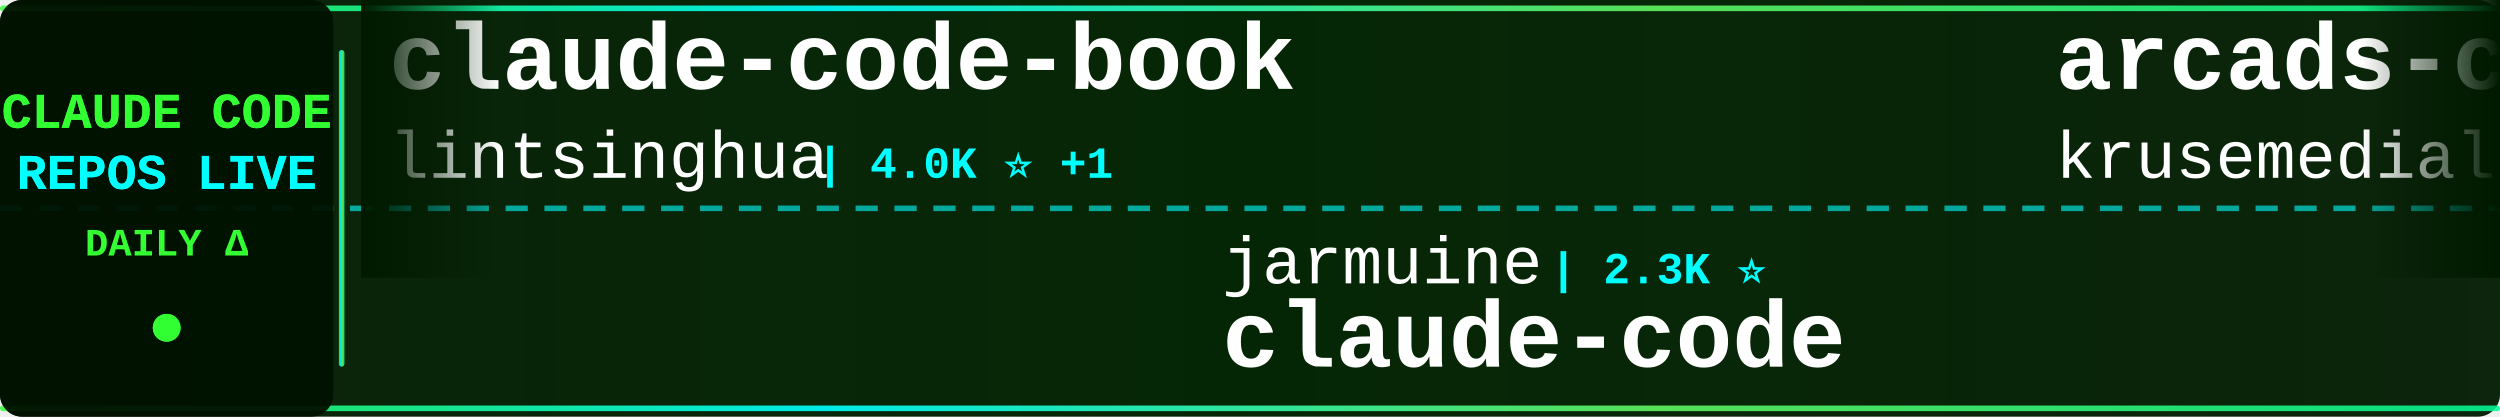
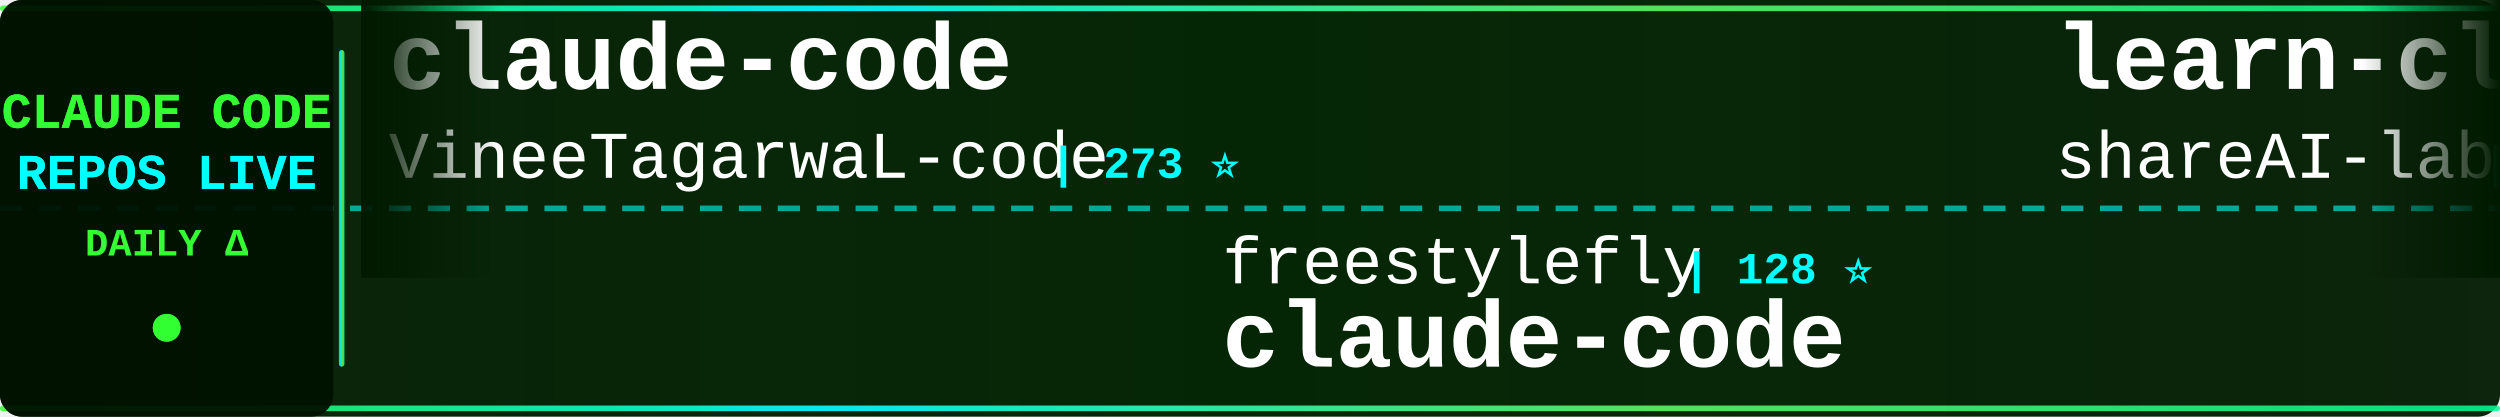
<svg xmlns="http://www.w3.org/2000/svg" width="900" height="150">
  <defs>
    <linearGradient id="tickerBg" x1="0%" y1="0%" x2="100%" y2="0%">
      <stop offset="0%" style="stop-color:#001a00;stop-opacity:0.95" />
      <stop offset="50%" style="stop-color:#002200;stop-opacity:0.98" />
      <stop offset="100%" style="stop-color:#001a00;stop-opacity:0.95" />
    </linearGradient>
    <linearGradient id="borderGrad" x1="0%" y1="0%" x2="100%" y2="0%">
      <stop offset="0%" style="stop-color:#33ff33;stop-opacity:0.85">
        <animate attributeName="stop-opacity" values="0.85;1;0.85" dur="2s" repeatCount="indefinite" />
      </stop>
      <stop offset="33%" style="stop-color:#00ffff;stop-opacity:0.9">
        <animate attributeName="stop-opacity" values="0.9;1;0.9" dur="2.2s" repeatCount="indefinite" />
      </stop>
      <stop offset="66%" style="stop-color:#66ff66;stop-opacity:0.85">
        <animate attributeName="stop-opacity" values="0.85;1;0.85" dur="1.8s" repeatCount="indefinite" />
      </stop>
      <stop offset="100%" style="stop-color:#00ff99;stop-opacity:0.85">
        <animate attributeName="stop-opacity" values="0.85;1;0.85" dur="2s" repeatCount="indefinite" />
      </stop>
    </linearGradient>
    <filter id="textGlow">
      <feGaussianBlur stdDeviation="0.1" result="coloredBlur" />
      <feMerge>
        <feMergeNode in="coloredBlur" />
        <feMergeNode in="SourceGraphic" />
      </feMerge>
    </filter>
    <filter id="metricGlow">
      <feGaussianBlur stdDeviation="0.2" result="coloredBlur" />
      <feMerge>
        <feMergeNode in="coloredBlur" />
        <feMergeNode in="SourceGraphic" />
      </feMerge>
    </filter>
    <linearGradient id="leftFade" x1="0%" y1="0%" x2="100%" y2="0%">
      <stop offset="0%" style="stop-color:#001a00;stop-opacity:1" />
      <stop offset="100%" style="stop-color:#001a00;stop-opacity:0" />
    </linearGradient>
    <linearGradient id="rightFade" x1="0%" y1="0%" x2="100%" y2="0%">
      <stop offset="0%" style="stop-color:#001a00;stop-opacity:0" />
      <stop offset="100%" style="stop-color:#001a00;stop-opacity:1" />
    </linearGradient>
  </defs>
  <rect width="900" height="150" fill="url(#tickerBg)" rx="8" />
  <rect x="0" y="2" width="900" height="2" fill="url(#borderGrad)" rx="1" />
  <rect x="0" y="146" width="900" height="2" fill="url(#borderGrad)" rx="1" />
  <line x1="0" y1="75" x2="900" y2="75" stroke="#00ffff" stroke-width="2" stroke-dasharray="8 6" opacity="0.6" />
  <rect x="0" y="0" width="120" height="150" fill="#001100" opacity="0.95" rx="8" />
  <text x="60" y="46" font-family="'Courier New', monospace" font-size="18" font-weight="bold" fill="#33ff33" text-anchor="middle" filter="url(#textGlow)">
    CLAUDE CODE
  </text>
  <text x="60" y="68" font-family="'Courier New', monospace" font-size="18" font-weight="bold" fill="#00ffff" text-anchor="middle" filter="url(#textGlow)">
    REPOS LIVE
  </text>
  <text x="60" y="92" font-family="'Courier New', monospace" font-size="14" font-weight="bold" fill="#33ff33" text-anchor="middle">
    DAILY Δ
  </text>
  <circle cx="60" cy="118" r="5" fill="#33ff33" filter="url(#metricGlow)">
    <animate attributeName="r" values="4;6;4" dur="1.5s" repeatCount="indefinite" />
    <animate attributeName="opacity" values="0.6;1;0.6" dur="1.5s" repeatCount="indefinite" />
  </circle>
  <rect x="122" y="18" width="2" height="114" fill="url(#borderGrad)" rx="1" />
  <clipPath id="tickerClip">
    <rect x="130" y="0" width="770" height="150" />
  </clipPath>
  <g clip-path="url(#tickerClip)">
    <g id="tickerItems">
      <animateTransform attributeName="transform" attributeType="XML" type="translate" from="0 0" to="-3000 0" dur="54s" repeatCount="indefinite" />
      <g transform="translate(0, 0)">
-         <text x="140" y="32" font-family="'Courier New', monospace" font-size="34" font-weight="bold" fill="#ffffff">claude-code-book</text>
-         <text x="140" y="64" font-family="'Courier New', monospace" font-size="24" font-weight="normal" fill="#ffffff" opacity="1.0">lintsinghua</text>
-         <text x="294" y="64" font-family="'Courier New', monospace" font-size="16" font-weight="bold" fill="#00ffff"> | 4.0K ⭐ +1</text>
+         <text x="140" y="32" font-family="'Courier New', monospace" font-size="34" font-weight="bold" fill="#ffffff">claude-code</text>
+         <text x="140" y="64" font-family="'Courier New', monospace" font-size="24" font-weight="normal" fill="#ffffff" opacity="1.0">VineeTagarwaL-code</text>
+         <text x="378" y="64" font-family="'Courier New', monospace" font-size="16" font-weight="bold" fill="#00ffff"> | 273 ⭐</text>
      </g>
      <g transform="translate(300, 0)">
-         <text x="140" y="102" font-family="'Courier New', monospace" font-size="24" font-weight="normal" fill="#ffffff" opacity="1.0">jarmuine</text>
-         <text x="258" y="102" font-family="'Courier New', monospace" font-size="16" font-weight="bold" fill="#00ffff"> | 2.3K ⭐</text>
+         <text x="140" y="102" font-family="'Courier New', monospace" font-size="24" font-weight="normal" fill="#ffffff" opacity="1.0">freestylefly</text>
+         <text x="306" y="102" font-family="'Courier New', monospace" font-size="16" font-weight="bold" fill="#00ffff"> | 128 ⭐</text>
        <text x="140" y="132" font-family="'Courier New', monospace" font-size="34" font-weight="bold" fill="#ffffff">claude-code</text>
      </g>
      <g transform="translate(600, 0)">
-         <text x="140" y="32" font-family="'Courier New', monospace" font-size="34" font-weight="bold" fill="#ffffff">arcads-claude-code</text>
-         <text x="140" y="64" font-family="'Courier New', monospace" font-size="24" font-weight="normal" fill="#ffffff" opacity="1.0">krusemediallc</text>
-         <text x="318" y="64" font-family="'Courier New', monospace" font-size="16" font-weight="bold" fill="#00ffff"> | 1.1K ⭐</text>
+         <text x="140" y="32" font-family="'Courier New', monospace" font-size="34" font-weight="bold" fill="#ffffff">learn-claude-code</text>
+         <text x="140" y="64" font-family="'Courier New', monospace" font-size="24" font-weight="normal" fill="#ffffff" opacity="1.0">shareAI-lab</text>
+         <text x="294" y="64" font-family="'Courier New', monospace" font-size="16" font-weight="bold" fill="#00ffff"> | 72.9K ⭐ +14</text>
      </g>
      <g transform="translate(900, 0)">
-         <text x="140" y="102" font-family="'Courier New', monospace" font-size="24" font-weight="normal" fill="#ffffff" opacity="1.0">claude-code-best</text>
-         <text x="354" y="102" font-family="'Courier New', monospace" font-size="16" font-weight="bold" fill="#00ffff"> | 21.8K ⭐ +7</text>
-         <text x="140" y="132" font-family="'Courier New', monospace" font-size="34" font-weight="bold" fill="#ffffff">claude-code</text>
+         <text x="140" y="102" font-family="'Courier New', monospace" font-size="24" font-weight="normal" fill="#ffffff" opacity="1.0">Windy3f3f3f3f</text>
+         <text x="318" y="102" font-family="'Courier New', monospace" font-size="16" font-weight="bold" fill="#00ffff"> | 2.5K ⭐ +1</text>
+         <text x="140" y="132" font-family="'Courier New', monospace" font-size="34" font-weight="bold" fill="#ffffff">claude-code-from-scratch</text>
      </g>
      <g transform="translate(1200, 0)">
        <text x="140" y="32" font-family="'Courier New', monospace" font-size="34" font-weight="bold" fill="#ffffff">claude-code</text>
-         <text x="140" y="64" font-family="'Courier New', monospace" font-size="24" font-weight="normal" fill="#ffffff" opacity="1.0">freestylefly</text>
-         <text x="306" y="64" font-family="'Courier New', monospace" font-size="16" font-weight="bold" fill="#00ffff"> | 128 ⭐</text>
+         <text x="140" y="64" font-family="'Courier New', monospace" font-size="24" font-weight="normal" fill="#ffffff" opacity="1.0">T-Lab-CUHKSZ</text>
+         <text x="306" y="64" font-family="'Courier New', monospace" font-size="16" font-weight="bold" fill="#00ffff"> | 327 ⭐</text>
      </g>
      <g transform="translate(1500, 0)">
-         <text x="140" y="102" font-family="'Courier New', monospace" font-size="24" font-weight="normal" fill="#ffffff" opacity="1.0">VoltAgent</text>
-         <text x="270" y="102" font-family="'Courier New', monospace" font-size="16" font-weight="bold" fill="#00ffff"> | 23.9K ⭐ +7</text>
-         <text x="140" y="132" font-family="'Courier New', monospace" font-size="34" font-weight="bold" fill="#ffffff">awesome-claude-code-suba...</text>
+         <text x="140" y="102" font-family="'Courier New', monospace" font-size="24" font-weight="normal" fill="#ffffff" opacity="1.0">anthropics</text>
+         <text x="282" y="102" font-family="'Courier New', monospace" font-size="16" font-weight="bold" fill="#00ffff"> | 165.7K ⭐ +42</text>
+         <text x="140" y="132" font-family="'Courier New', monospace" font-size="34" font-weight="bold" fill="#ffffff">skills</text>
      </g>
      <g transform="translate(1800, 0)">
-         <text x="140" y="32" font-family="'Courier New', monospace" font-size="34" font-weight="bold" fill="#ffffff">ClaudeCodeAgents</text>
-         <text x="140" y="64" font-family="'Courier New', monospace" font-size="24" font-weight="normal" fill="#ffffff" opacity="1.0">darcyegb</text>
-         <text x="258" y="64" font-family="'Courier New', monospace" font-size="16" font-weight="bold" fill="#00ffff"> | 751 ⭐</text>
+         <text x="140" y="32" font-family="'Courier New', monospace" font-size="34" font-weight="bold" fill="#ffffff">claude-code-showcase</text>
+         <text x="140" y="64" font-family="'Courier New', monospace" font-size="24" font-weight="normal" fill="#ffffff" opacity="1.0">ChrisWiles</text>
+         <text x="282" y="64" font-family="'Courier New', monospace" font-size="16" font-weight="bold" fill="#00ffff"> | 6.0K ⭐</text>
      </g>
      <g transform="translate(2100, 0)">
-         <text x="140" y="102" font-family="'Courier New', monospace" font-size="24" font-weight="normal" fill="#ffffff" opacity="1.0">mehmoodosman</text>
-         <text x="306" y="102" font-family="'Courier New', monospace" font-size="16" font-weight="bold" fill="#00ffff"> | 172 ⭐</text>
-         <text x="140" y="132" font-family="'Courier New', monospace" font-size="34" font-weight="bold" fill="#ffffff">claude-code</text>
+         <text x="140" y="102" font-family="'Courier New', monospace" font-size="24" font-weight="normal" fill="#ffffff" opacity="1.0">disler</text>
+         <text x="234" y="102" font-family="'Courier New', monospace" font-size="16" font-weight="bold" fill="#00ffff"> | 1.6K ⭐</text>
+         <text x="140" y="132" font-family="'Courier New', monospace" font-size="34" font-weight="bold" fill="#ffffff">pi-vs-claude-code</text>
      </g>
      <g transform="translate(2400, 0)">
-         <text x="140" y="32" font-family="'Courier New', monospace" font-size="34" font-weight="bold" fill="#ffffff">claude-code-plugins-plus...</text>
-         <text x="140" y="64" font-family="'Courier New', monospace" font-size="24" font-weight="normal" fill="#ffffff" opacity="1.0">jeremylongshore</text>
-         <text x="342" y="64" font-family="'Courier New', monospace" font-size="16" font-weight="bold" fill="#00ffff"> | 2.6K ⭐ +3</text>
+         <text x="140" y="32" font-family="'Courier New', monospace" font-size="34" font-weight="bold" fill="#ffffff">free-claude-code</text>
+         <text x="140" y="64" font-family="'Courier New', monospace" font-size="24" font-weight="normal" fill="#ffffff" opacity="1.0">Alishahryar1</text>
+         <text x="306" y="64" font-family="'Courier New', monospace" font-size="16" font-weight="bold" fill="#00ffff"> | 43.3K ⭐ +36</text>
      </g>
      <g transform="translate(2700, 0)">
-         <text x="140" y="102" font-family="'Courier New', monospace" font-size="24" font-weight="normal" fill="#ffffff" opacity="1.0">AICoderTudou</text>
-         <text x="306" y="102" font-family="'Courier New', monospace" font-size="16" font-weight="bold" fill="#00ffff"> | 497 ⭐</text>
-         <text x="140" y="132" font-family="'Courier New', monospace" font-size="34" font-weight="bold" fill="#ffffff">claude-code-tudou</text>
+         <text x="140" y="102" font-family="'Courier New', monospace" font-size="24" font-weight="normal" fill="#ffffff" opacity="1.0">luongnv89</text>
+         <text x="270" y="102" font-family="'Courier New', monospace" font-size="16" font-weight="bold" fill="#00ffff"> | 40.8K ⭐</text>
+         <text x="140" y="132" font-family="'Courier New', monospace" font-size="34" font-weight="bold" fill="#ffffff">claude-howto</text>
      </g>
      <g transform="translate(3000, 0)">
-         <text x="140" y="32" font-family="'Courier New', monospace" font-size="34" font-weight="bold" fill="#ffffff">claude-code-book</text>
-         <text x="140" y="64" font-family="'Courier New', monospace" font-size="24" font-weight="normal" fill="#ffffff" opacity="1.0">lintsinghua</text>
-         <text x="294" y="64" font-family="'Courier New', monospace" font-size="16" font-weight="bold" fill="#00ffff"> | 4.0K ⭐ +1</text>
+         <text x="140" y="32" font-family="'Courier New', monospace" font-size="34" font-weight="bold" fill="#ffffff">claude-code</text>
+         <text x="140" y="64" font-family="'Courier New', monospace" font-size="24" font-weight="normal" fill="#ffffff" opacity="1.0">VineeTagarwaL-code</text>
+         <text x="378" y="64" font-family="'Courier New', monospace" font-size="16" font-weight="bold" fill="#00ffff"> | 273 ⭐</text>
      </g>
      <g transform="translate(3300, 0)">
-         <text x="140" y="102" font-family="'Courier New', monospace" font-size="24" font-weight="normal" fill="#ffffff" opacity="1.0">jarmuine</text>
-         <text x="258" y="102" font-family="'Courier New', monospace" font-size="16" font-weight="bold" fill="#00ffff"> | 2.3K ⭐</text>
+         <text x="140" y="102" font-family="'Courier New', monospace" font-size="24" font-weight="normal" fill="#ffffff" opacity="1.0">freestylefly</text>
+         <text x="306" y="102" font-family="'Courier New', monospace" font-size="16" font-weight="bold" fill="#00ffff"> | 128 ⭐</text>
        <text x="140" y="132" font-family="'Courier New', monospace" font-size="34" font-weight="bold" fill="#ffffff">claude-code</text>
      </g>
      <g transform="translate(3600, 0)">
-         <text x="140" y="32" font-family="'Courier New', monospace" font-size="34" font-weight="bold" fill="#ffffff">arcads-claude-code</text>
-         <text x="140" y="64" font-family="'Courier New', monospace" font-size="24" font-weight="normal" fill="#ffffff" opacity="1.0">krusemediallc</text>
-         <text x="318" y="64" font-family="'Courier New', monospace" font-size="16" font-weight="bold" fill="#00ffff"> | 1.1K ⭐</text>
+         <text x="140" y="32" font-family="'Courier New', monospace" font-size="34" font-weight="bold" fill="#ffffff">learn-claude-code</text>
+         <text x="140" y="64" font-family="'Courier New', monospace" font-size="24" font-weight="normal" fill="#ffffff" opacity="1.0">shareAI-lab</text>
+         <text x="294" y="64" font-family="'Courier New', monospace" font-size="16" font-weight="bold" fill="#00ffff"> | 72.9K ⭐ +14</text>
      </g>
      <g transform="translate(3900, 0)">
-         <text x="140" y="102" font-family="'Courier New', monospace" font-size="24" font-weight="normal" fill="#ffffff" opacity="1.0">claude-code-best</text>
-         <text x="354" y="102" font-family="'Courier New', monospace" font-size="16" font-weight="bold" fill="#00ffff"> | 21.8K ⭐ +7</text>
-         <text x="140" y="132" font-family="'Courier New', monospace" font-size="34" font-weight="bold" fill="#ffffff">claude-code</text>
+         <text x="140" y="102" font-family="'Courier New', monospace" font-size="24" font-weight="normal" fill="#ffffff" opacity="1.0">Windy3f3f3f3f</text>
+         <text x="318" y="102" font-family="'Courier New', monospace" font-size="16" font-weight="bold" fill="#00ffff"> | 2.5K ⭐ +1</text>
+         <text x="140" y="132" font-family="'Courier New', monospace" font-size="34" font-weight="bold" fill="#ffffff">claude-code-from-scratch</text>
      </g>
    </g>
  </g>
  <rect x="130" y="0" width="50" height="100" fill="url(#leftFade)" />
  <rect x="850" y="0" width="50" height="100" fill="url(#rightFade)" />
</svg>
